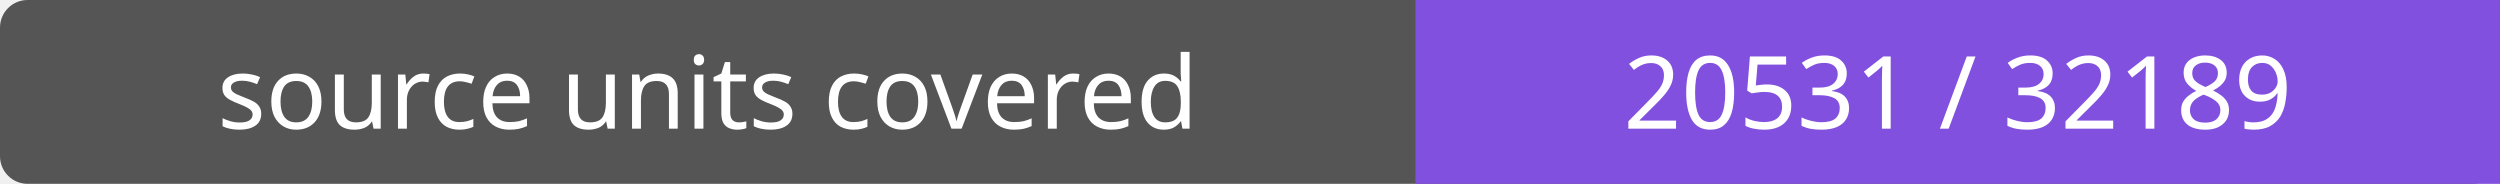
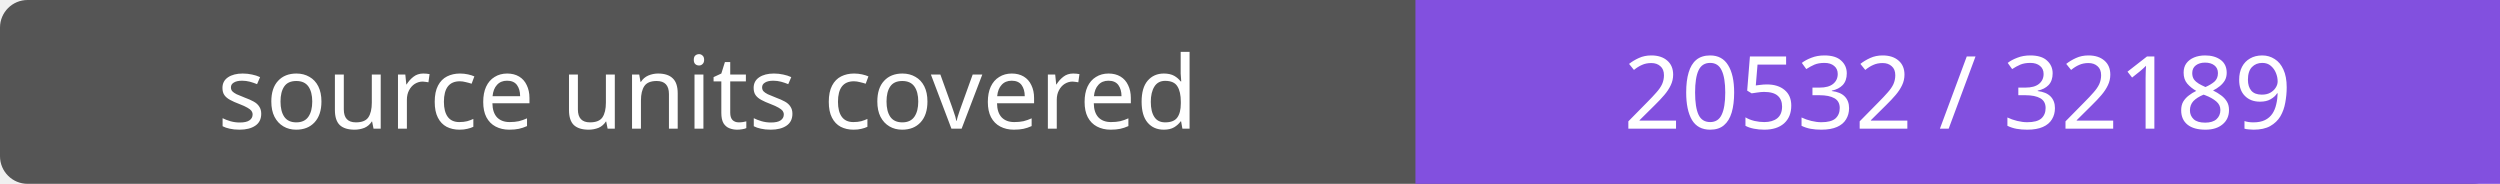
- <svg xmlns="http://www.w3.org/2000/svg" width="272" height="20" role="img" aria-label="source units covered: 20531 / 32189">
+ <svg xmlns="http://www.w3.org/2000/svg" width="272" height="20" role="img" aria-label="source units covered: 20532 / 32189">
  <rect width="272" height="20" rx="3" fill="#555" />
  <path fill="#8250df" d="M154 0h118v20H154z" />
  <g fill="#fff" text-anchor="middle" font-family="Verdana,sans-serif" font-size="11">
    <text x="77.0" y="14">source units covered</text>
-     <text x="213.0" y="14">20531 / 32189</text>
+     <text x="213.0" y="14">20532 / 32189</text>
  </g>
</svg>
